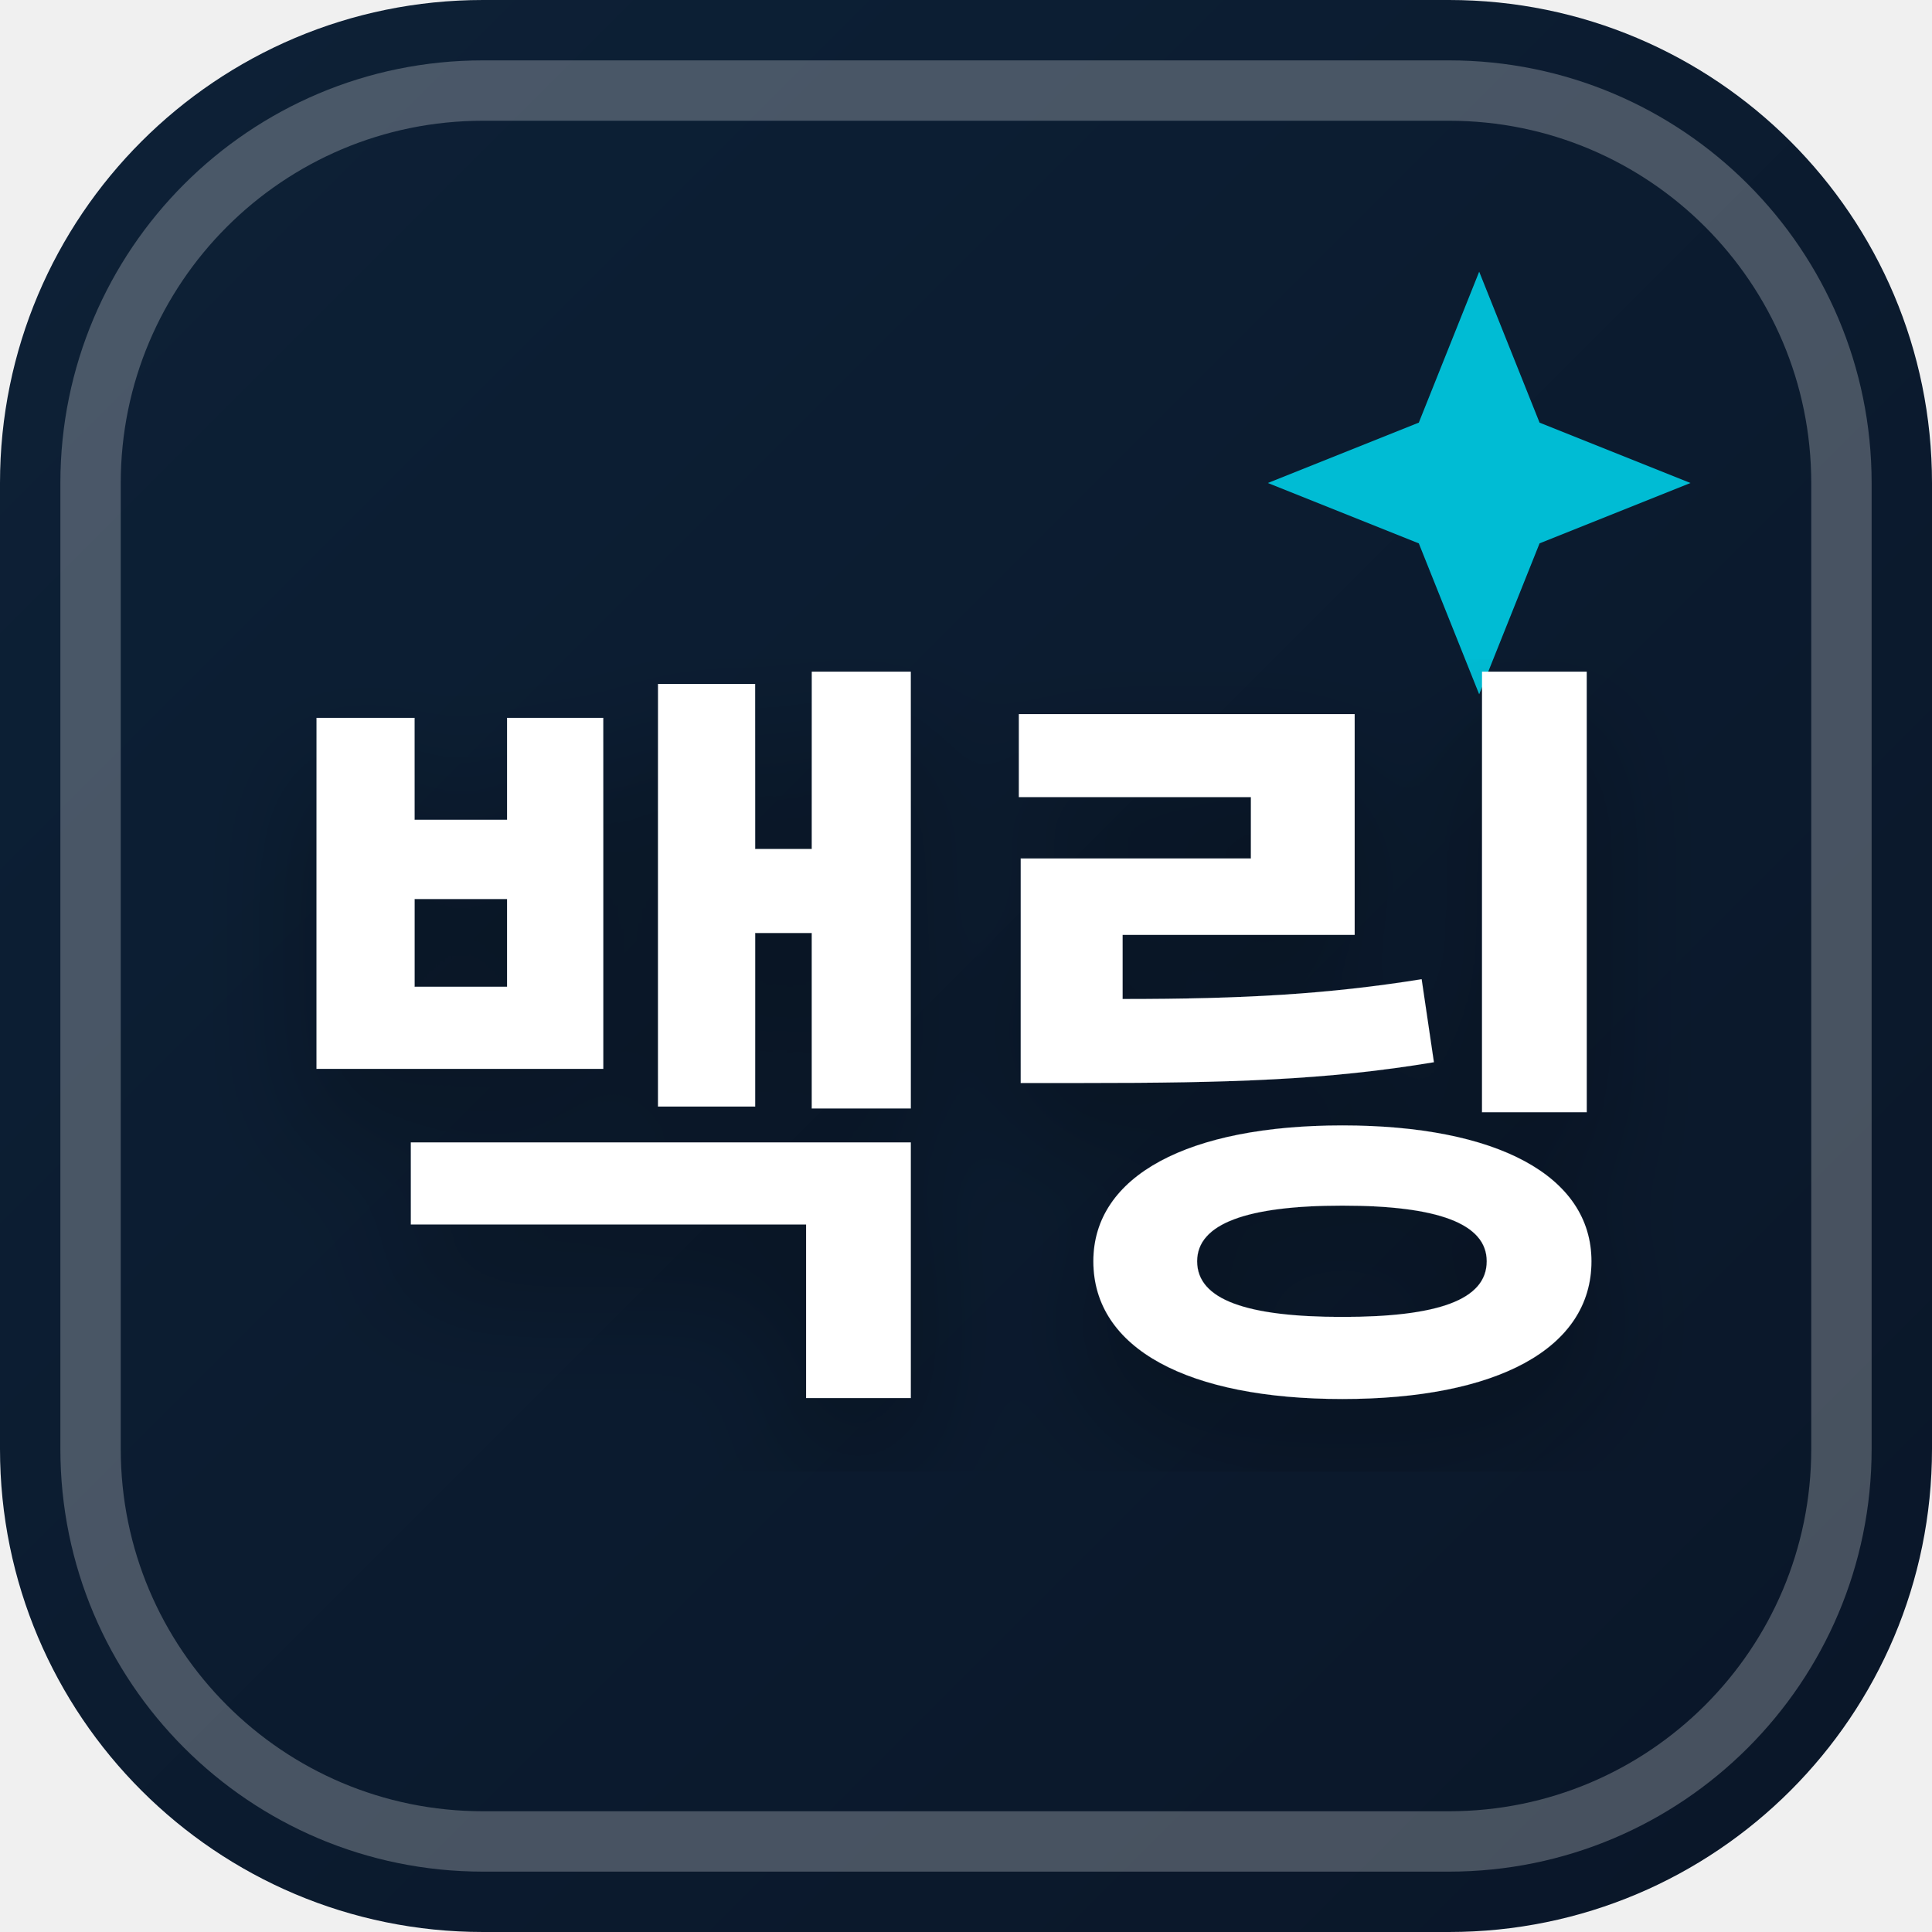
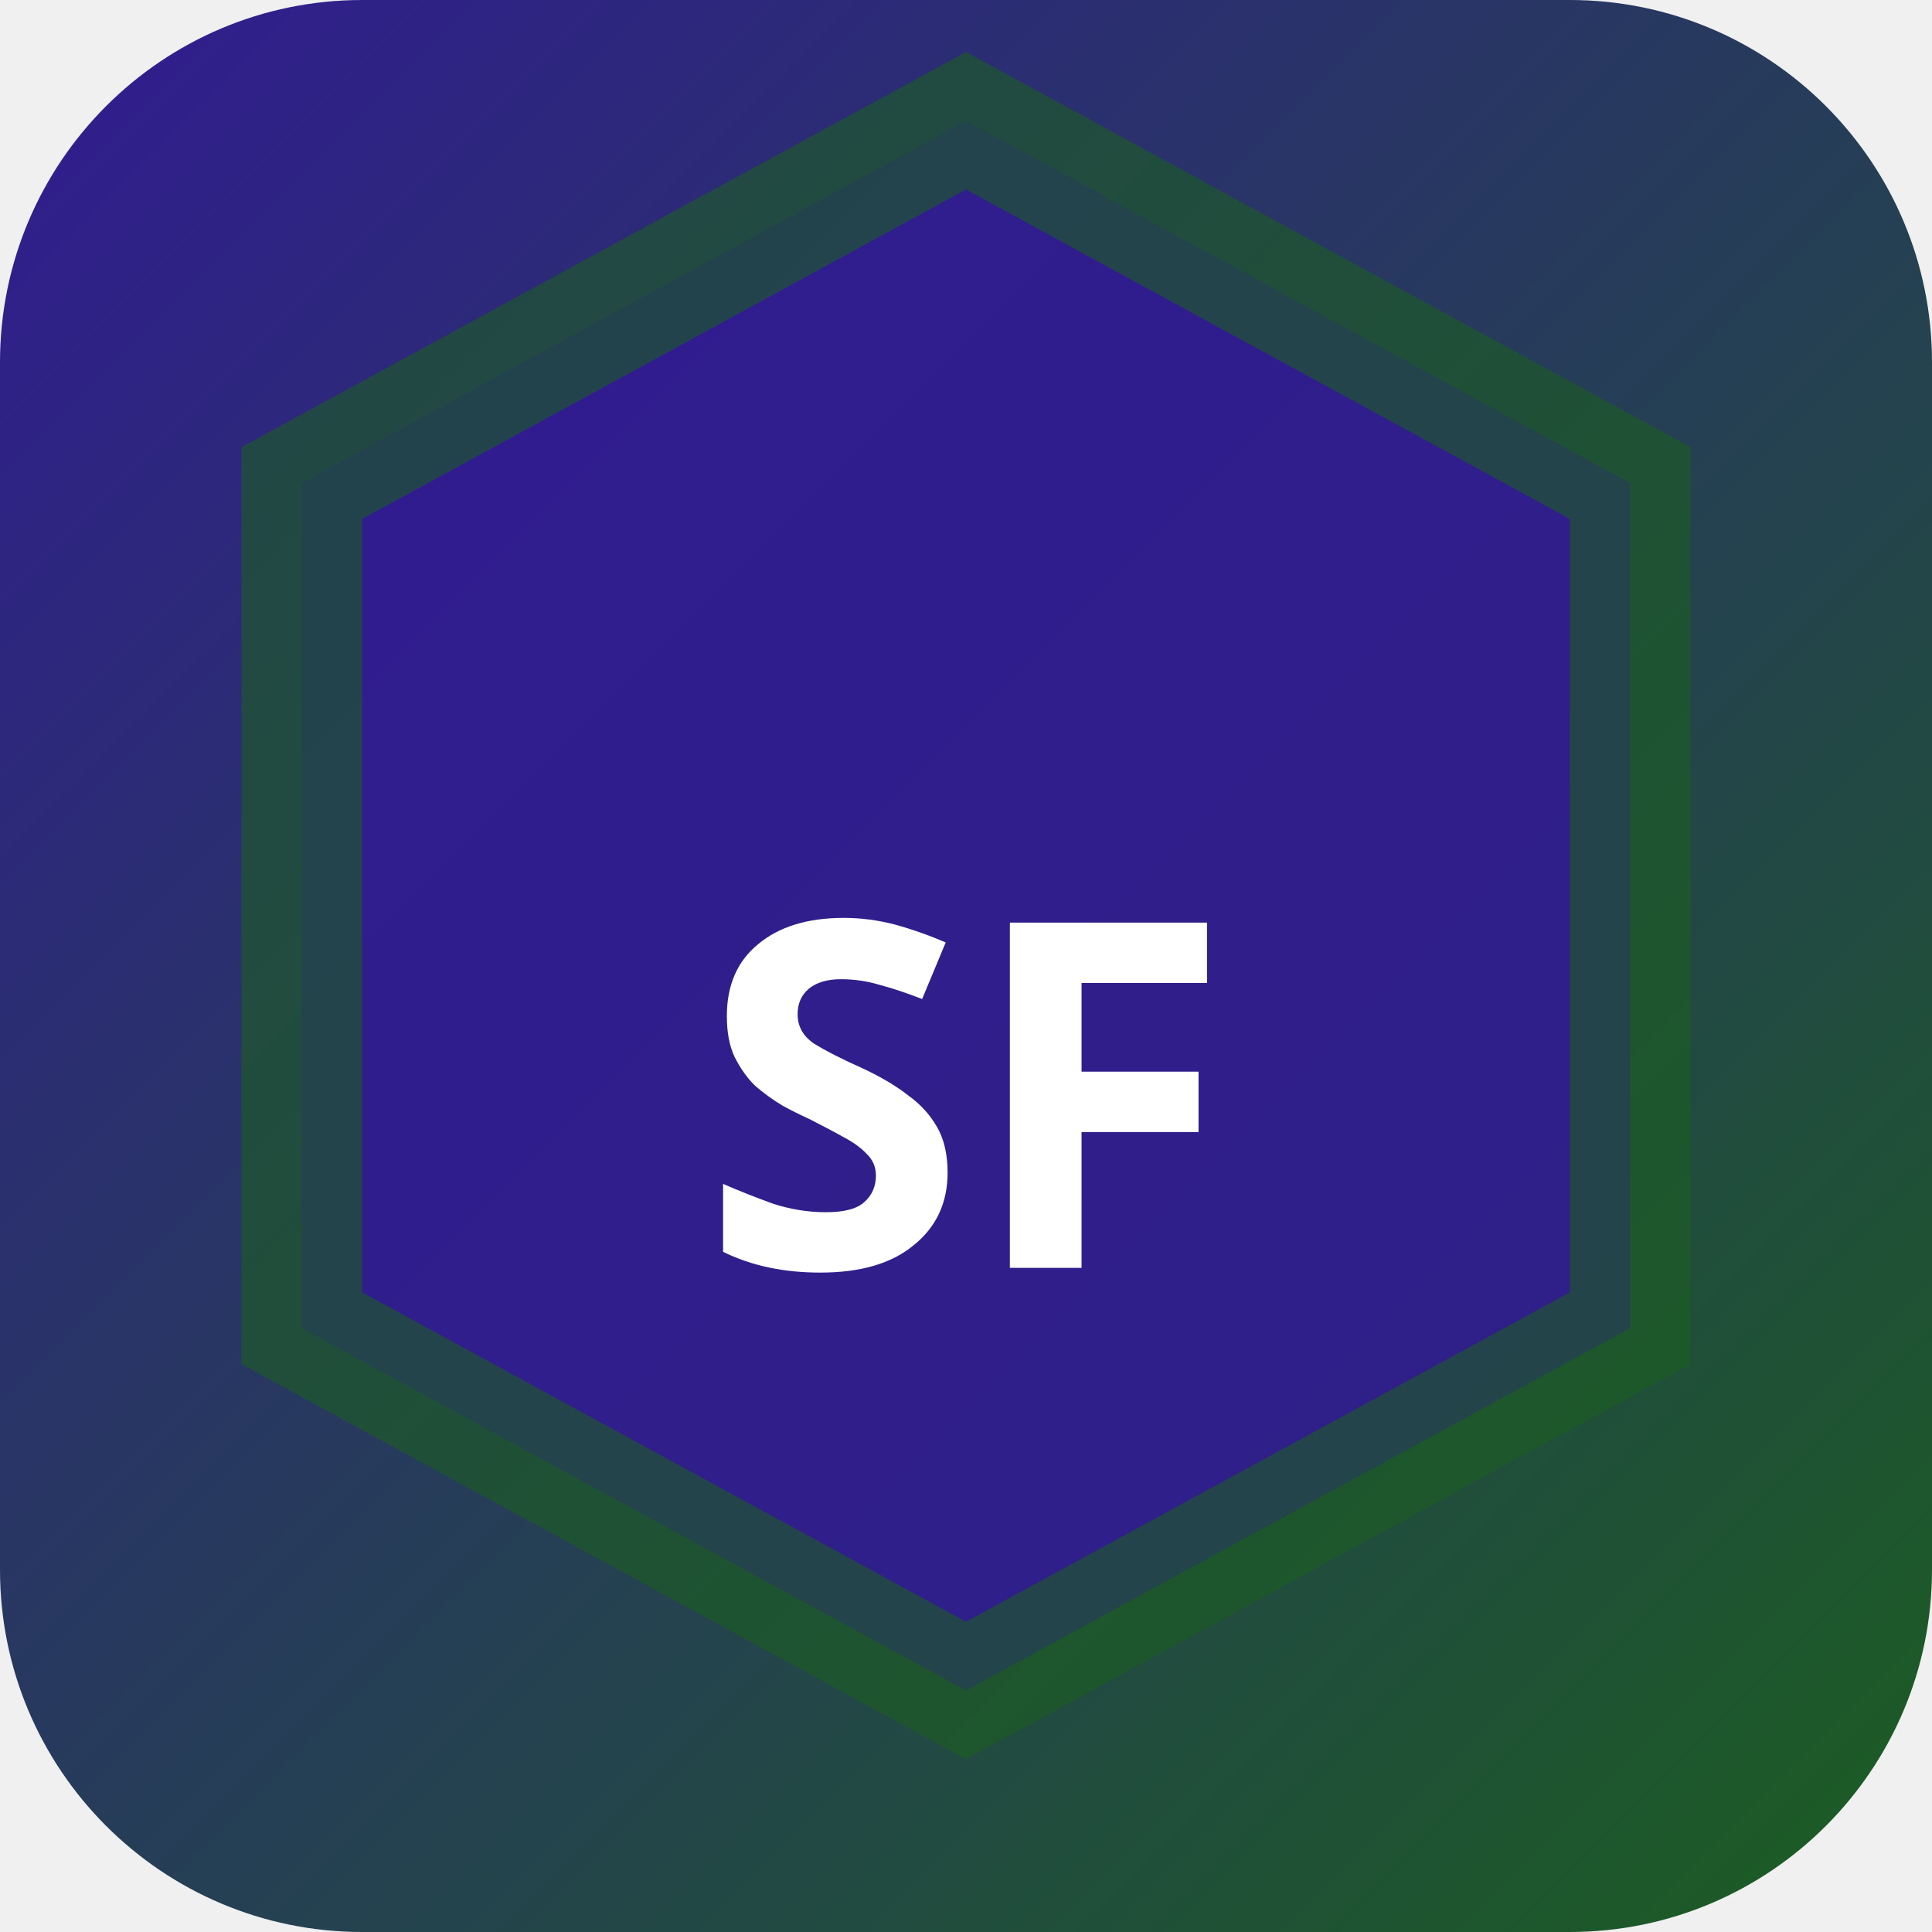
<svg xmlns="http://www.w3.org/2000/svg" width="32" height="32" viewBox="0 0 32 32">
  <defs>
-     <linearGradient id="favBg-백링" x1="0%" y1="0%" x2="100%" y2="100%">
-       <stop offset="0%" stop-color="#0d2137" />
-       <stop offset="100%" stop-color="#0a1628" />
+     <linearGradient id="bgsf-t" x1="0" y1="0" x2="1" y2="1">
+       <stop offset="0%" stop-color="#311b92" />
+       <stop offset="100%" stop-color="#1b5e20" />
    </linearGradient>
-     <filter id="favShadow">
-       <feDropShadow dx="0" dy="1" stdDeviation="1" flood-color="#000000" flood-opacity="0.3" />
-     </filter>
  </defs>
-   <rect width="32" height="32" rx="8" fill="url(#favBg-백링)" />
-   <rect x="1.5" y="1.5" width="29" height="29" rx="6.5" fill="none" stroke="#ffffff" stroke-width="1" opacity="0.25" />
-   <path d="M 24.5 4.5 L 25.5 7 L 28 8 L 25.5 9 L 24.5 11.5 L 23.5 9 L 21 8 L 23.5 7 Z" fill="#00bcd4" />
-   <text x="16" y="22" text-anchor="middle" font-family="system-ui, -apple-system, BlinkMacSystemFont, 'Segoe UI', Roboto, sans-serif" font-size="13" font-weight="800" fill="#ffffff" filter="url(#favShadow)" letter-spacing="-0.5">백링</text>
+   <rect width="32" height="32" rx="6" fill="url(#bgsf-t)" />
+   <polygon points="16,2 27,8 27,22 16,28 5,22 5,8" fill="rgba(49,27,146,0.9)" stroke="rgba(27,94,32,0.6)" stroke-width="2" />
+   <text x="16" y="21" text-anchor="middle" fill="#fff" font-size="8" font-weight="700" font-family="system-ui">SF</text>
</svg>
